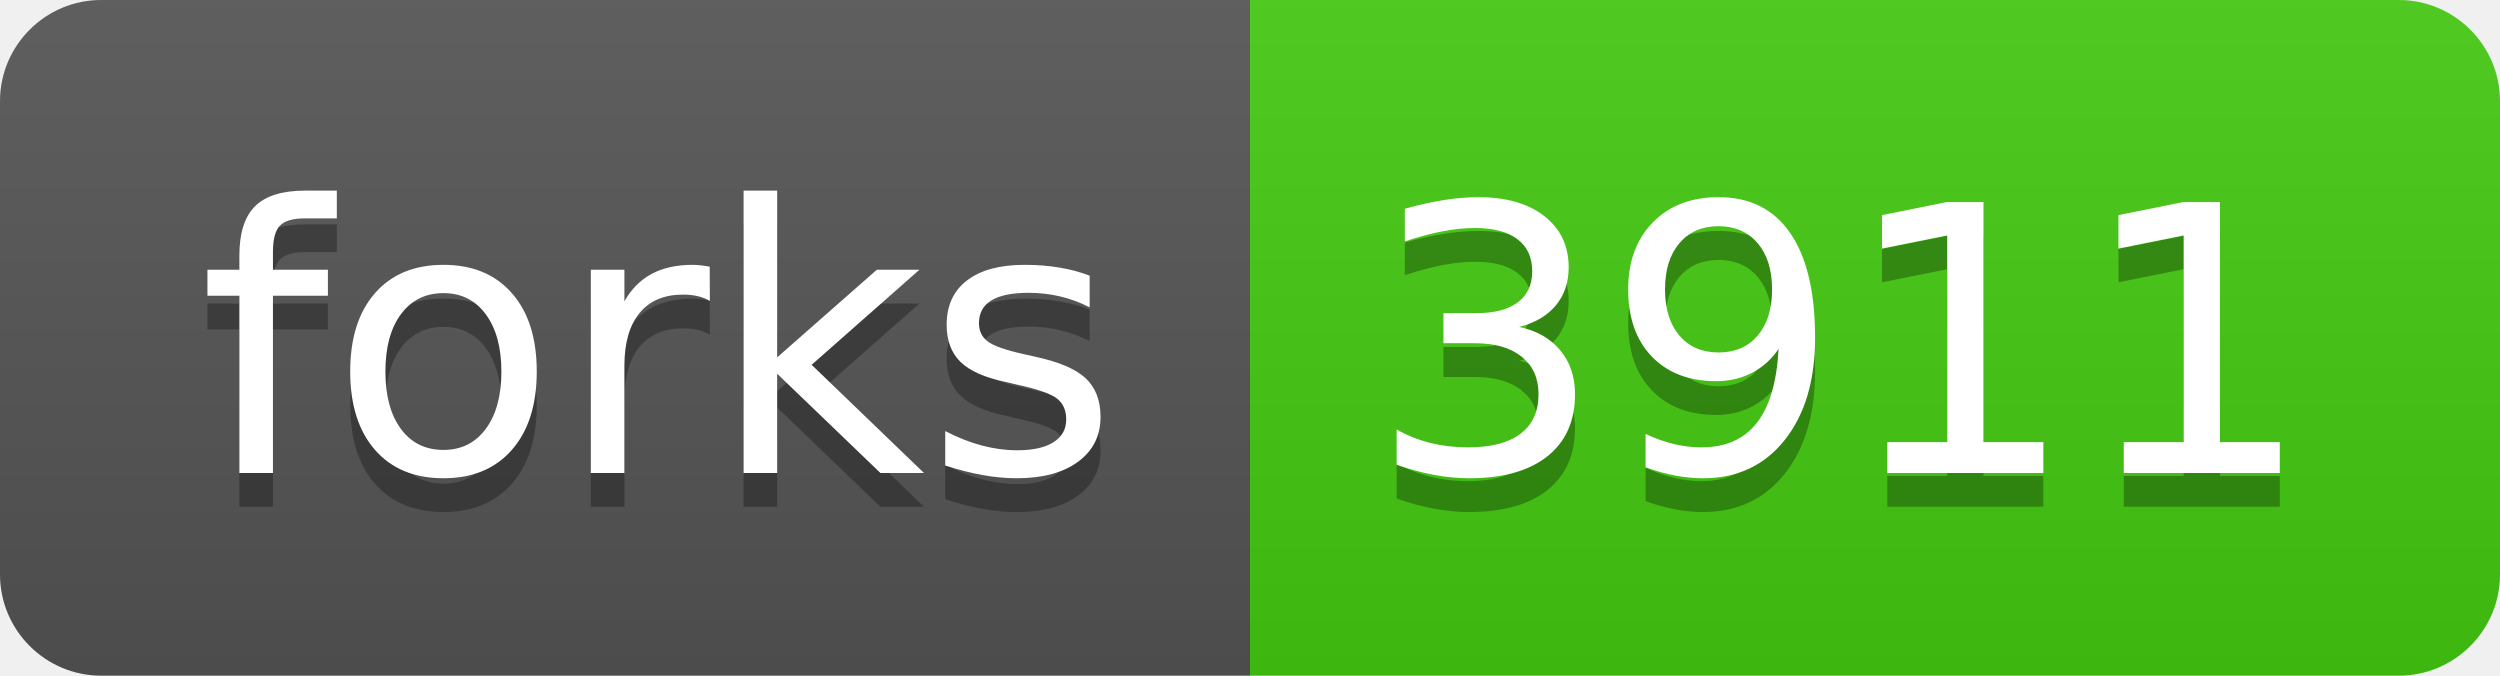
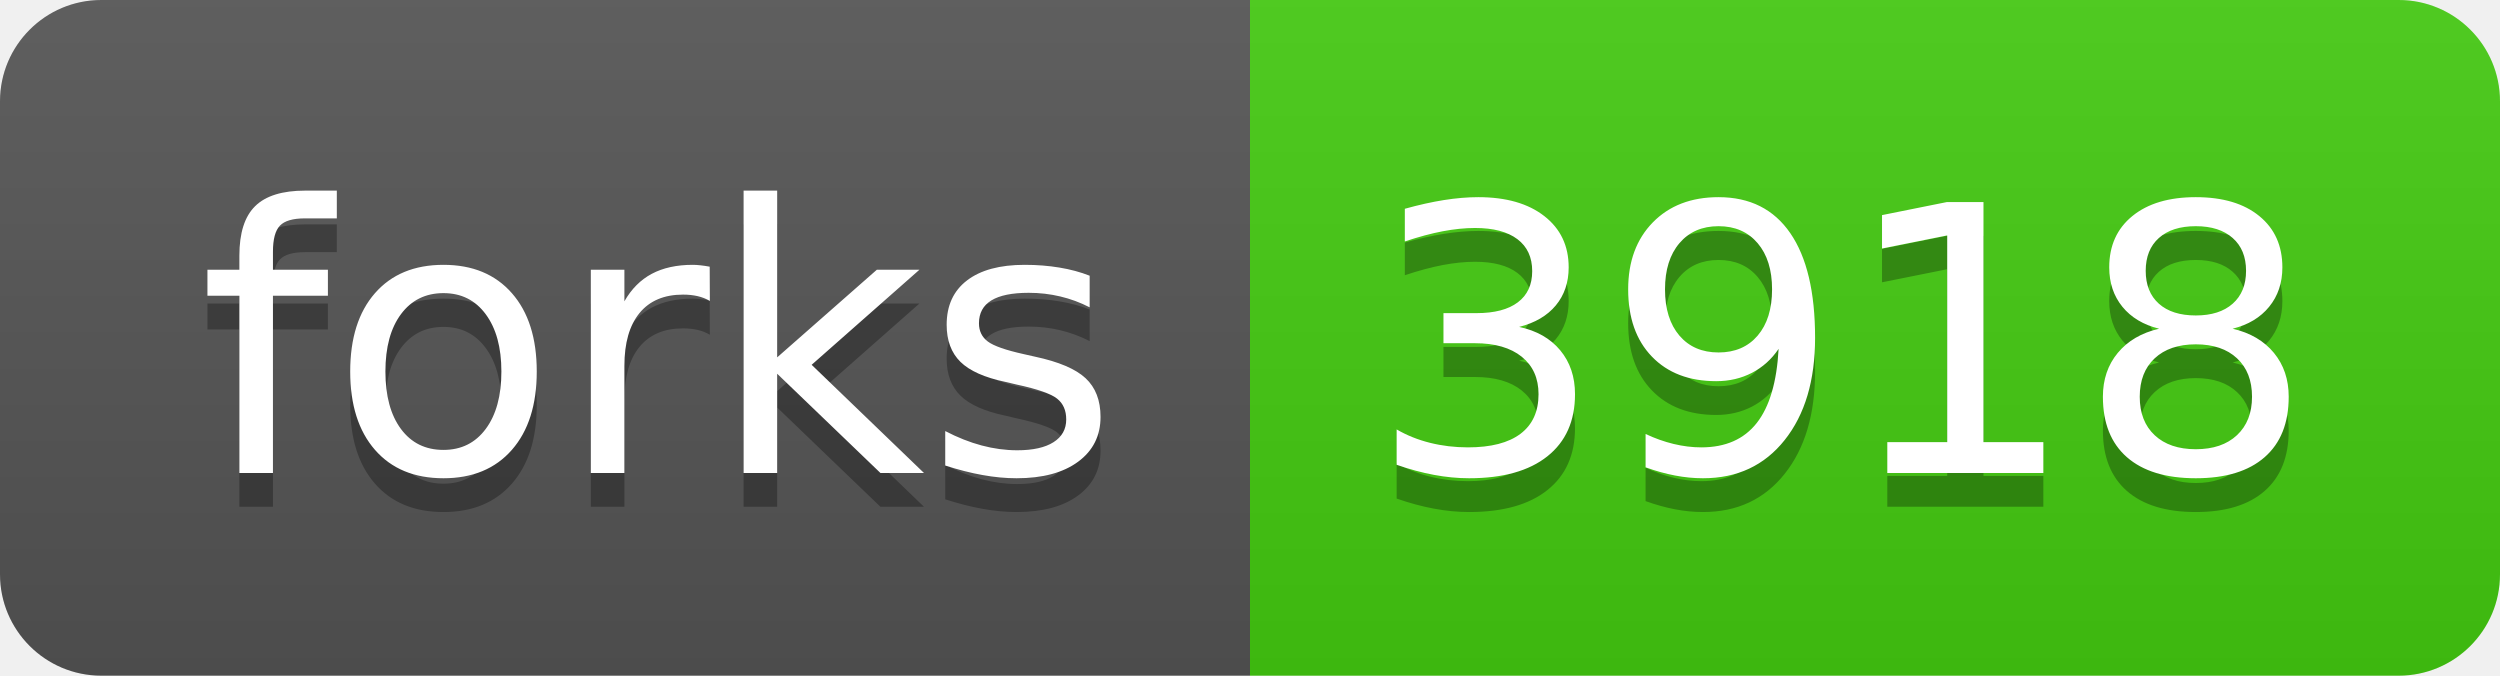
<svg xmlns="http://www.w3.org/2000/svg" width="74" height="20">
  <linearGradient id="s" x2="0" y2="100%">
    <stop offset="0" stop-color="#bbb" stop-opacity=".1" />
    <stop offset="1" stop-opacity=".1" />
  </linearGradient>
  <clipPath id="r">
    <rect width="74" height="20" rx="3" fill="#fff" />
  </clipPath>
  <g clip-path="url(#r)">
    <rect width="37" height="20" fill="#555" />
    <rect x="37" width="37" height="20" fill="#4c1" />
    <rect width="74" height="20" fill="url(#s)" />
  </g>
  <g fill="#fff" text-anchor="middle" font-family="Verdana,Geneva,DejaVu Sans,sans-serif" text-rendering="geometricPrecision" font-size="110">
    <text x="195" y="150" fill="#010101" fill-opacity=".3" transform="scale(.1)" textLength="270">forks</text>
    <text x="195" y="140" transform="scale(.1)" textLength="270">forks</text>
-     <text x="545" y="150" fill="#010101" fill-opacity=".3" transform="scale(.1)" textLength="270">3911</text>
-     <text x="545" y="140" transform="scale(.1)" textLength="270">3911</text>
+     <text x="545" y="150" fill="#010101" fill-opacity=".3" transform="scale(.1)" textLength="270">3918</text>
+     <text x="545" y="140" transform="scale(.1)" textLength="270">3918</text>
  </g>
</svg>
